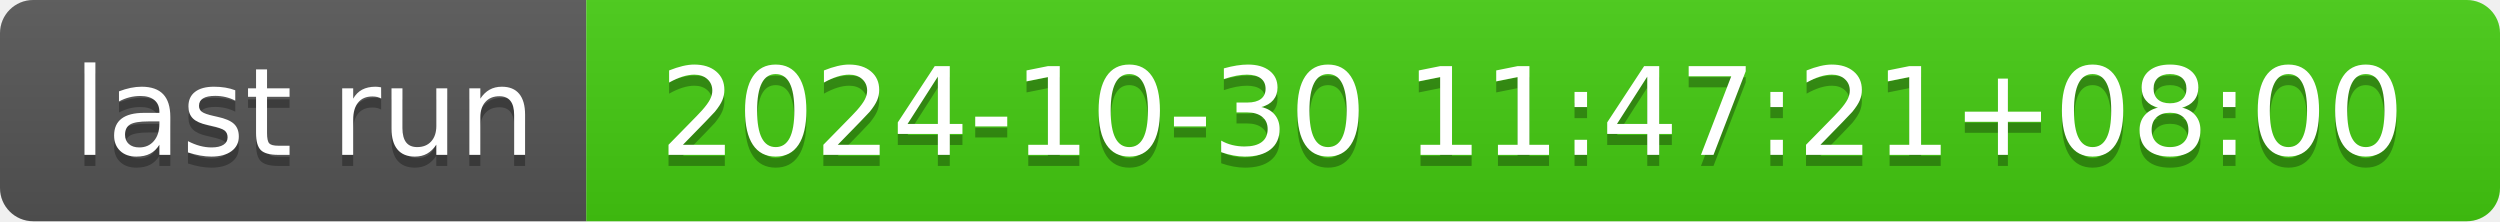
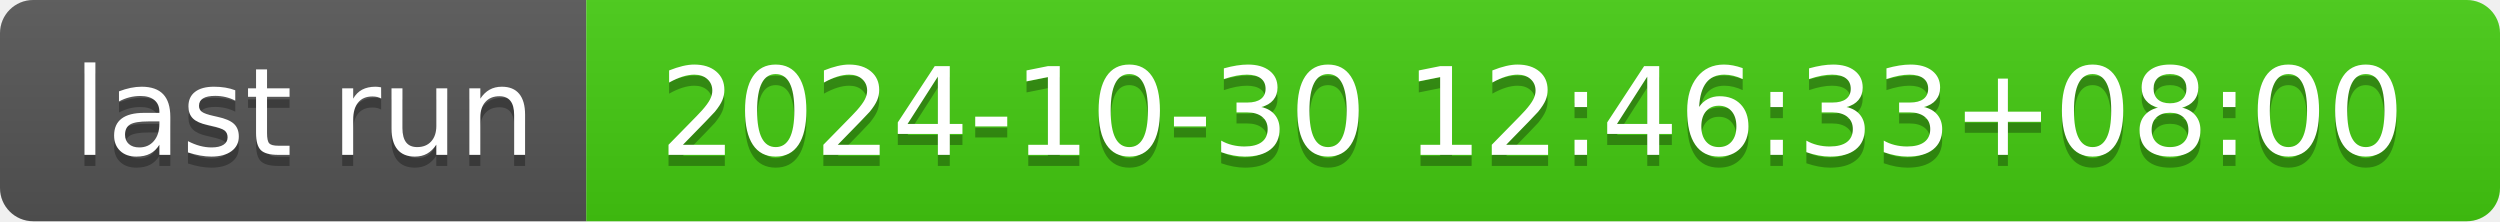
- <svg xmlns="http://www.w3.org/2000/svg" width="226" height="20" role="img" aria-label="last run: 2024-10-30 11:47:21+08:00">
+ <svg xmlns="http://www.w3.org/2000/svg" width="226" height="20" role="img" aria-label="last run: 2024-10-30 12:46:33+08:00">
  <linearGradient id="s" x2="0" y2="100%">
    <stop offset="0" stop-color="#bbb" stop-opacity=".1" />
    <stop offset="1" stop-opacity=".1" />
  </linearGradient>
  <clipPath id="r">
    <rect width="226" height="20" rx="3" fill="#fff" />
  </clipPath>
  <g clip-path="url(#r)">
    <rect width="53" height="20" fill="#555" />
    <rect x="53" width="173" height="20" fill="#4c1" />
    <rect width="226" height="20" fill="url(#s)" />
  </g>
  <g fill="#fff" text-anchor="middle" font-family="Verdana,Geneva,DejaVu Sans,sans-serif" text-rendering="geometricPrecision" font-size="110">
    <text aria-hidden="true" x="275" y="150" fill="#010101" fill-opacity=".3" transform="scale(.1)" textLength="430">last run</text>
    <text x="275" y="140" transform="scale(.1)" fill="#fff" textLength="430">last run</text>
-     <text aria-hidden="true" x="1385" y="150" fill="#010101" fill-opacity=".3" transform="scale(.1)" textLength="1630">2024-10-30 11:47:21+08:00</text>
-     <text x="1385" y="140" transform="scale(.1)" fill="#fff" textLength="1630">2024-10-30 11:47:21+08:00</text>
+     <text aria-hidden="true" x="1385" y="150" fill="#010101" fill-opacity=".3" transform="scale(.1)" textLength="1630">2024-10-30 12:46:33+08:00</text>
+     <text x="1385" y="140" transform="scale(.1)" fill="#fff" textLength="1630">2024-10-30 12:46:33+08:00</text>
  </g>
</svg>
